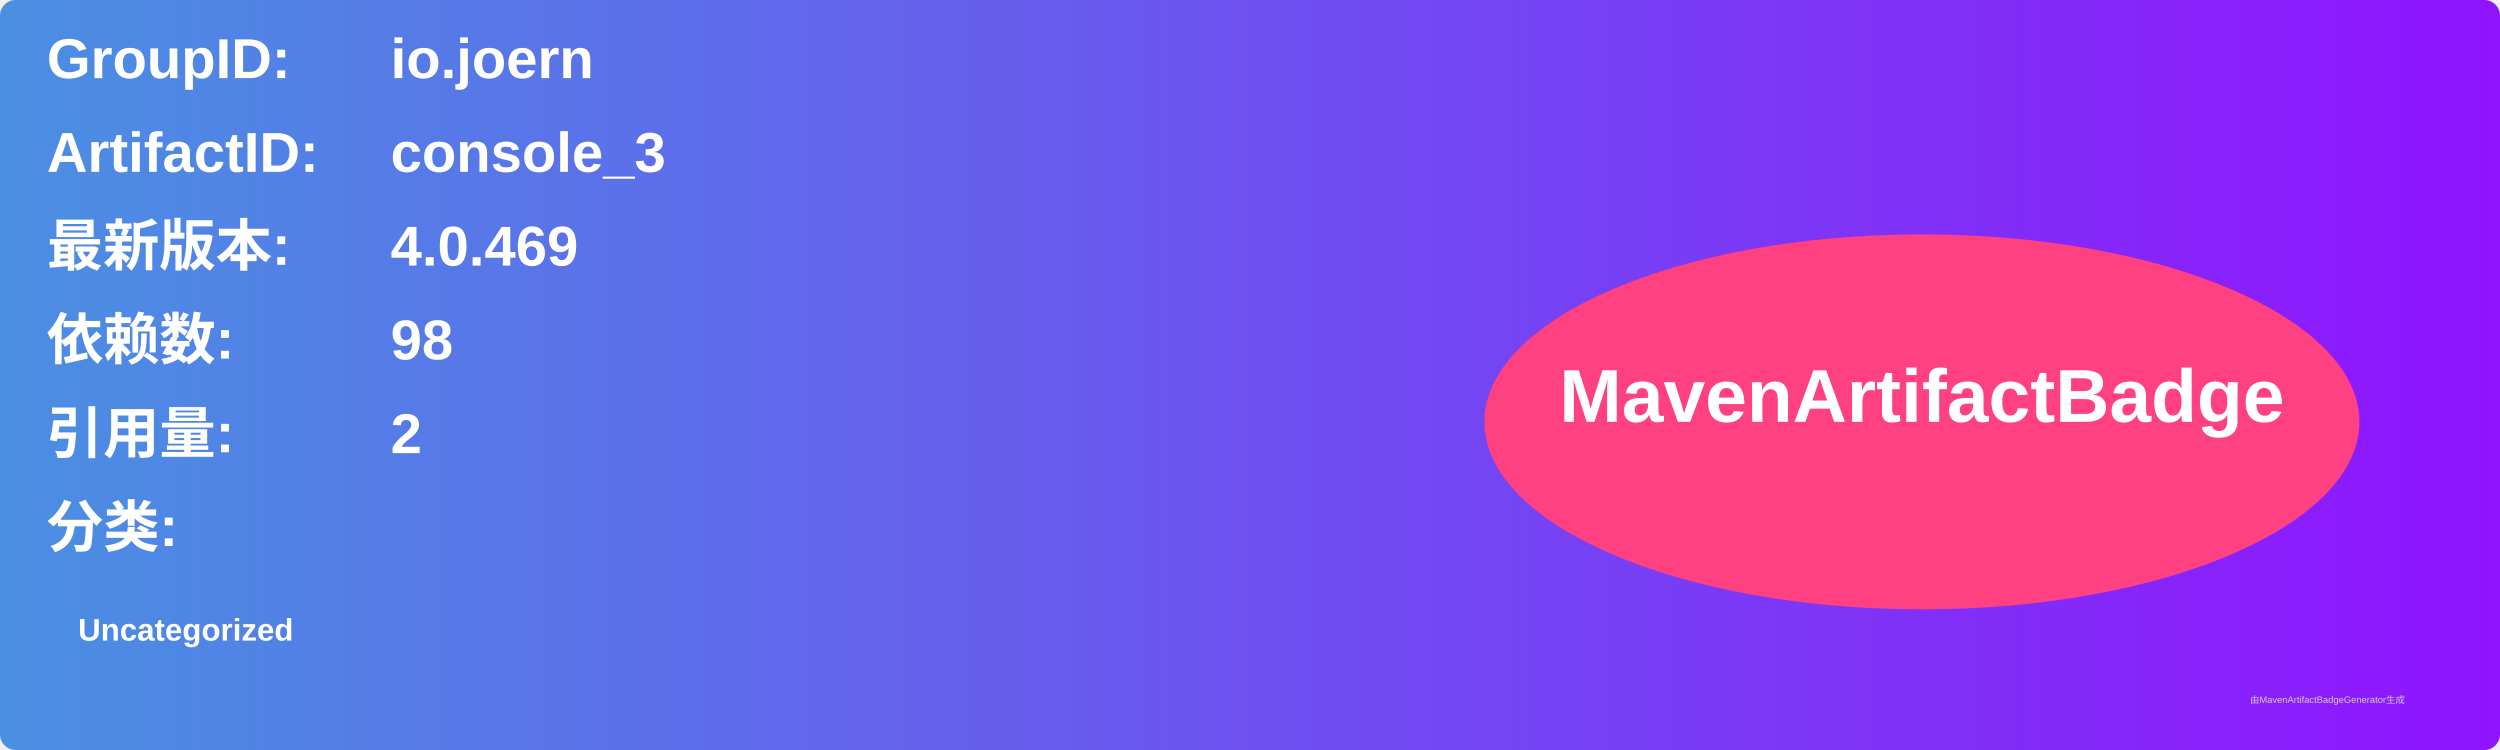
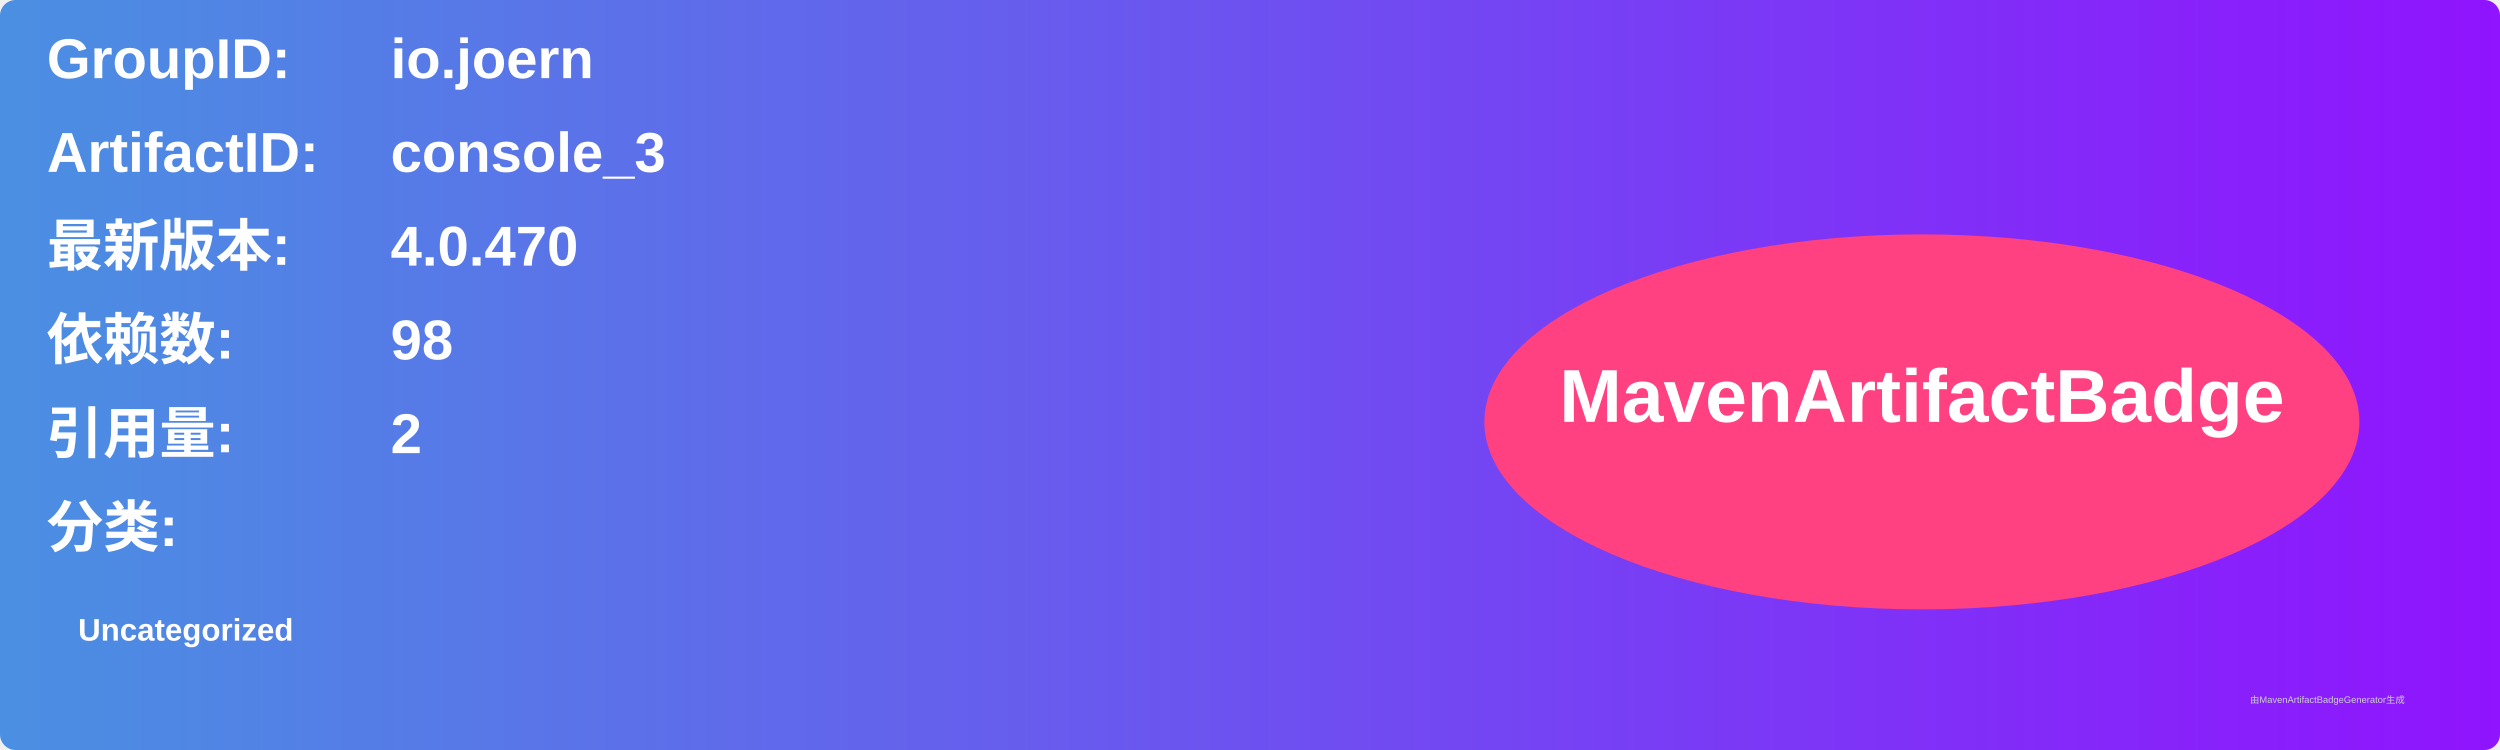
<svg xmlns="http://www.w3.org/2000/svg" width="800" height="240" viewBox="0 0 800 240">
  <linearGradient id="grad" x1="0%" y1="0%" x2="100%" y2="0%">
    <stop offset="0%" stop-color="#4a90e2" />
    <stop offset="100%" stop-color="#9013fe" />
  </linearGradient>
  <rect width="100%" height="100%" rx="5" ry="5" fill="url(#grad)" />
  <g transform="translate(15, 15)">
    <text x="0" y="10" font-family="Arial" font-size="18" fill="white" font-weight="bold" width="260">GroupID:</text>
    <text x="110" y="10" font-family="Arial" font-size="18" fill="white" font-weight="bold" width="460">io.joern</text>
    <text x="0" y="40" font-family="Arial" font-size="18" fill="white" font-weight="bold" width="260">ArtifactID:</text>
    <text x="110" y="40" font-family="Arial" font-size="18" fill="white" font-weight="bold" width="460">console_3</text>
    <text x="0" y="70" font-family="Arial" font-size="18" fill="white" font-weight="bold">最新版本:</text>
    <text x="110" y="70" font-family="Arial" font-size="18" fill="white" font-weight="bold">
-       <tspan font-weight="bold">4.0.469</tspan>
+       <tspan font-weight="bold">4.0.470</tspan>
    </text>
    <text x="0" y="100" font-family="Arial" font-size="18" fill="white" font-weight="bold">依赖数: </text>
    <text x="110" y="100" font-family="Arial" font-size="18" fill="white">
      <tspan font-weight="bold">98</tspan>
    </text>
    <text x="0" y="130" font-family="Arial" font-size="18" fill="white" font-weight="bold">引用量: </text>
    <text x="110" y="130" font-family="Arial" font-size="18" fill="white">
      <tspan font-weight="bold">2</tspan>
    </text>
    <text x="0" y="160" font-family="Arial" font-size="18" fill="white" font-weight="bold">分类:</text>
    <text x="10" y="190" font-family="Arial" font-size="10" fill="white">
      <tspan font-weight="bold">Uncategorized</tspan>
    </text>
    <ellipse cx="600" cy="120" rx="140" ry="60" fill="#ff4081" />
    <text x="600" y="120" text-anchor="middle" font-family="Arial" font-size="24" fill="white" font-weight="bold">MavenArtifactBadge</text>
  </g>
  <text x="720" y="225" font-family="Arial" font-size="3" fill="#d0d0d0">由MavenArtifactBadgeGenerator生成</text>
</svg>
